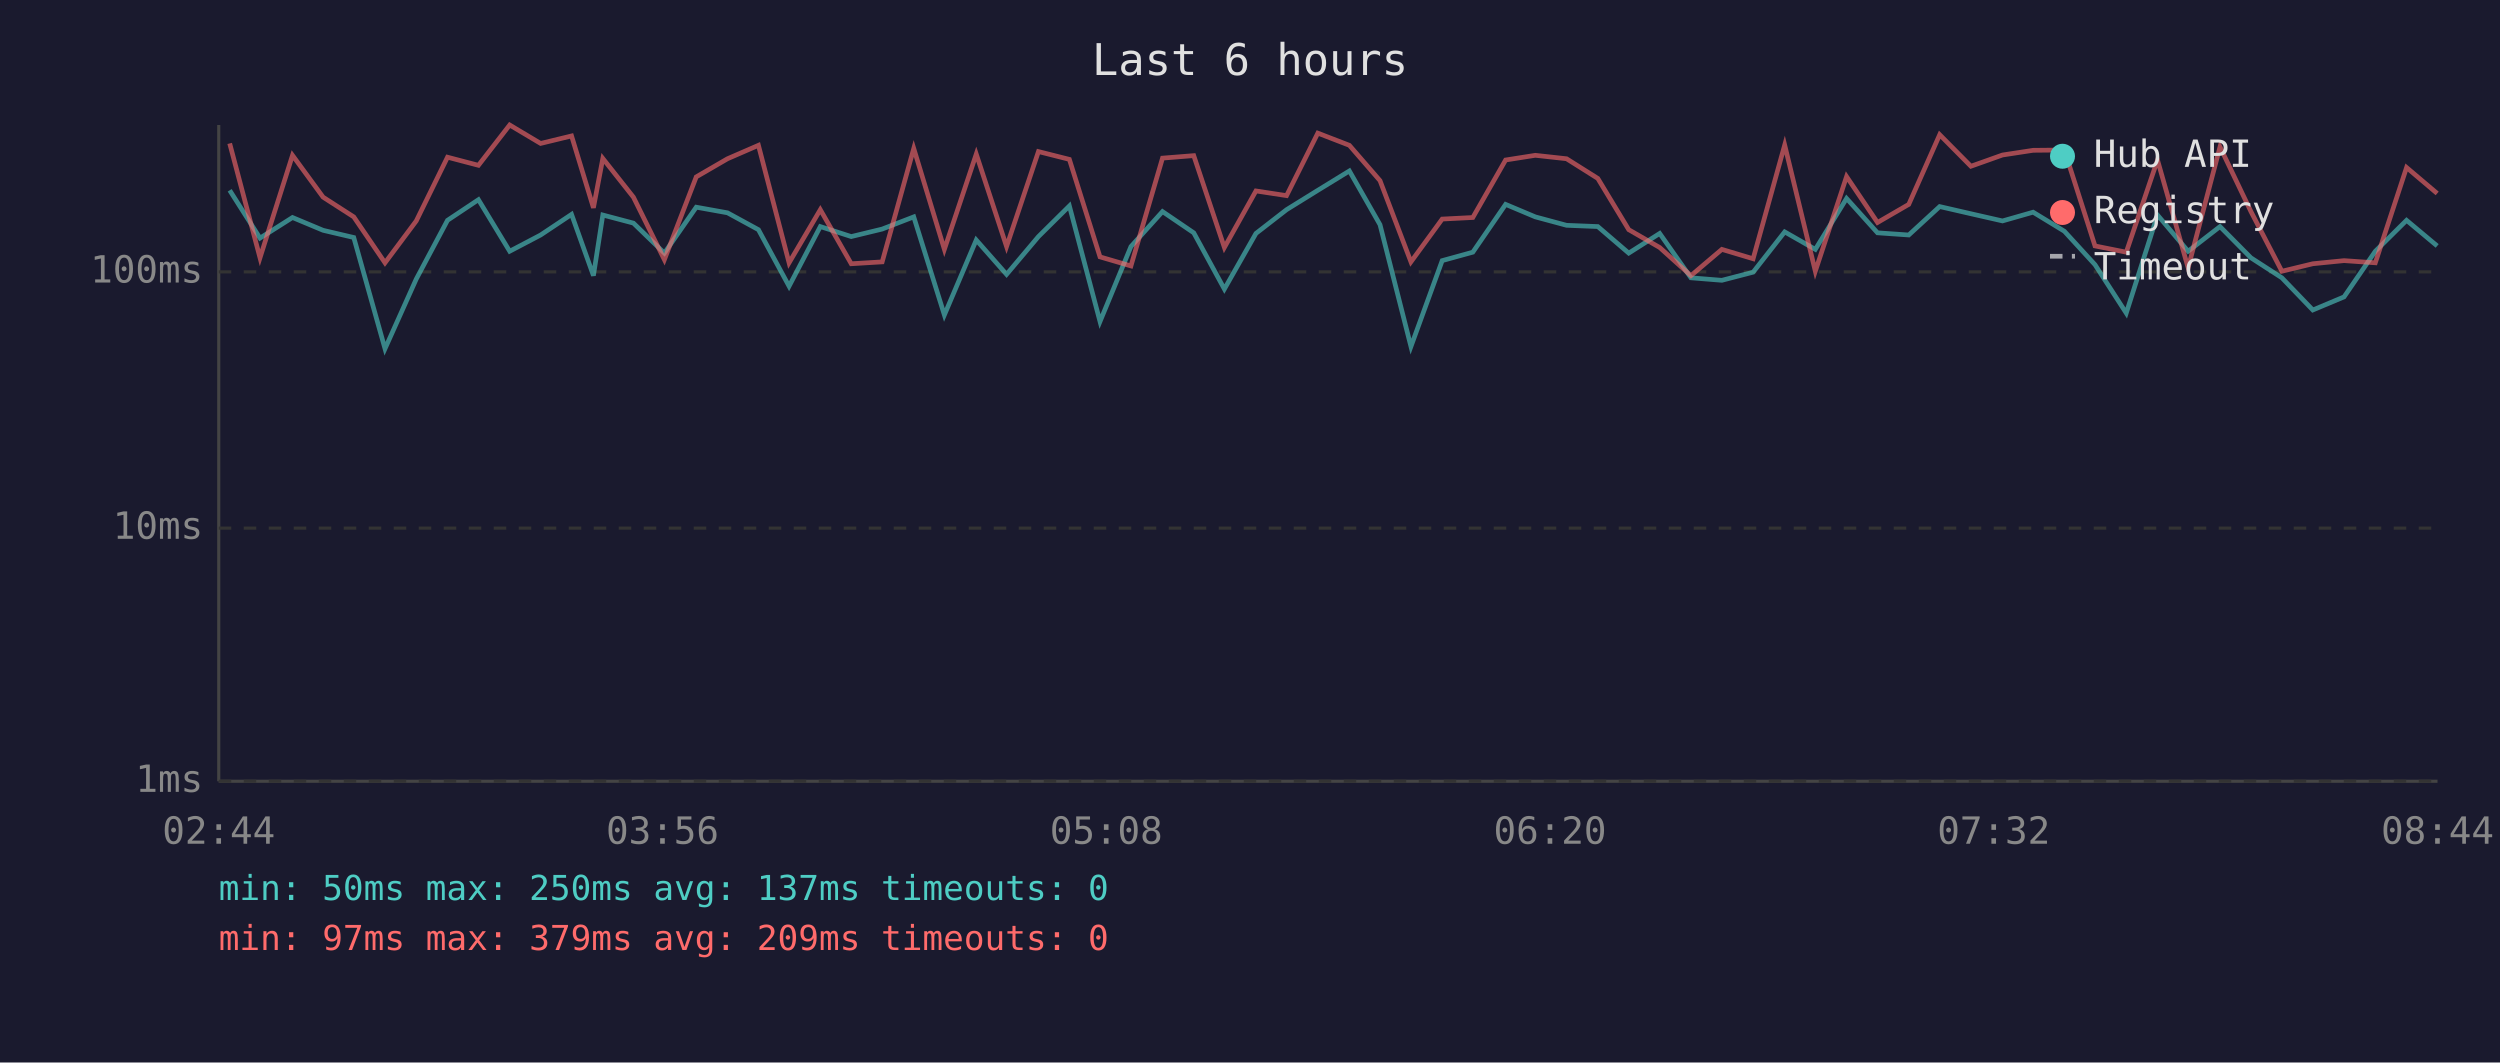
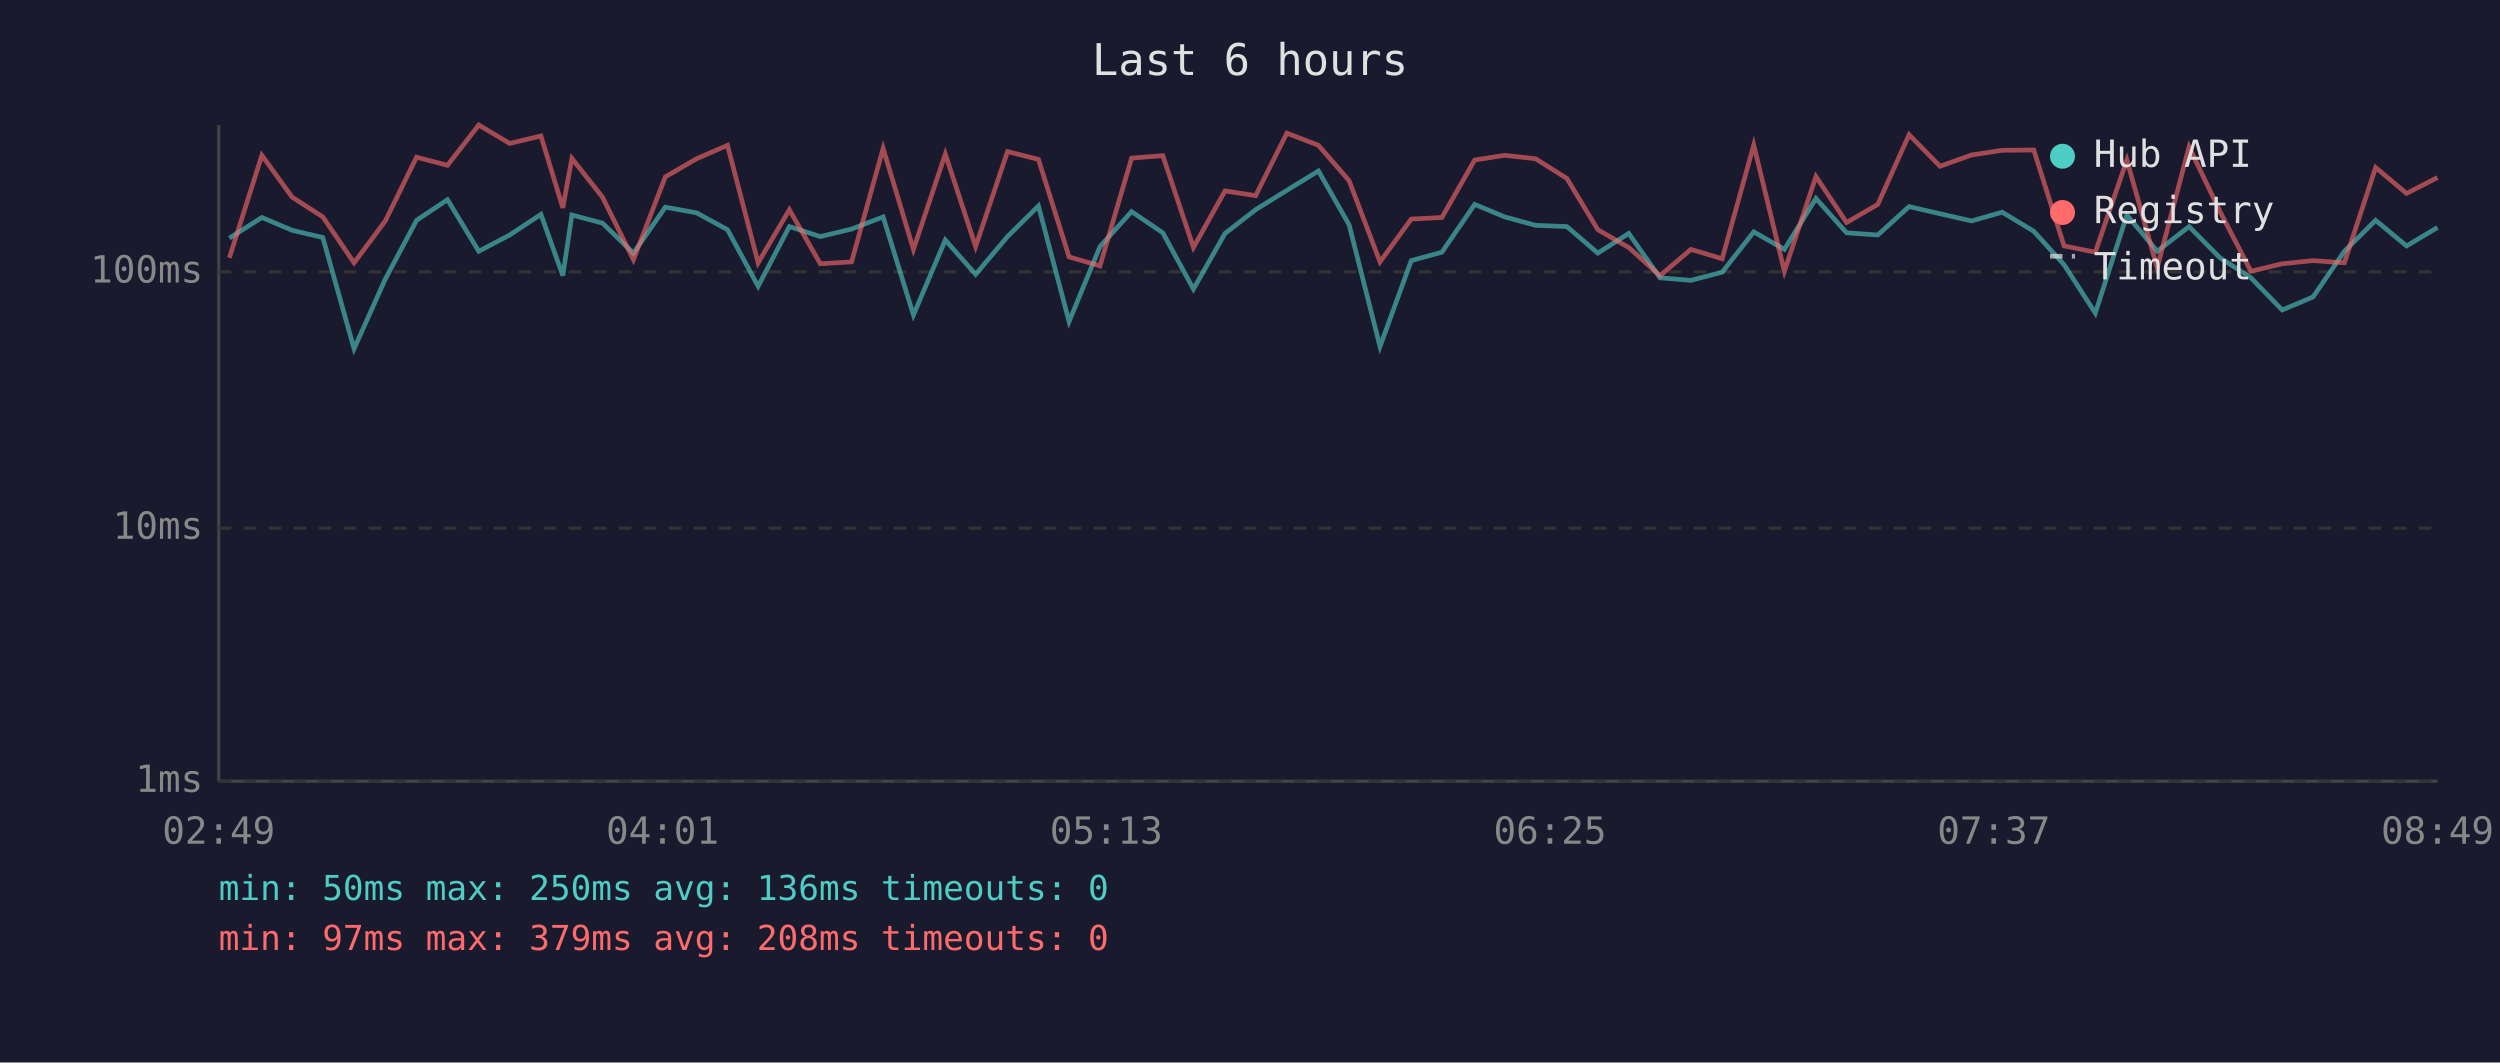
<svg xmlns="http://www.w3.org/2000/svg" viewBox="0 0 800 340" font-family="monospace" font-size="12">
  <rect width="800" height="340" fill="#1a1a2e" />
  <text x="400" y="24" fill="#e0e0e0" font-size="14" text-anchor="middle">Last 6 hours</text>
  <line x1="70" y1="40" x2="70" y2="250" stroke="#444" stroke-width="1" />
  <line x1="70" y1="250" x2="780" y2="250" stroke="#444" stroke-width="1" />
  <line x1="70" y1="250" x2="780" y2="250" stroke="#333" stroke-width="1" stroke-dasharray="4" />
  <text x="65" y="250" fill="#888" text-anchor="end" dominant-baseline="middle">1ms</text>
  <line x1="70" y1="169" x2="780" y2="169" stroke="#333" stroke-width="1" stroke-dasharray="4" />
  <text x="65" y="169" fill="#888" text-anchor="end" dominant-baseline="middle">10ms</text>
  <line x1="70" y1="87" x2="780" y2="87" stroke="#333" stroke-width="1" stroke-dasharray="4" />
  <text x="65" y="87" fill="#888" text-anchor="end" dominant-baseline="middle">100ms</text>
-   <text x="70" y="270" fill="#888" text-anchor="middle">02:44</text>
-   <text x="212" y="270" fill="#888" text-anchor="middle">03:56</text>
-   <text x="354" y="270" fill="#888" text-anchor="middle">05:08</text>
-   <text x="496" y="270" fill="#888" text-anchor="middle">06:20</text>
-   <text x="638" y="270" fill="#888" text-anchor="middle">07:32</text>
-   <text x="780" y="270" fill="#888" text-anchor="middle">08:44</text>
-   <polyline points="73.5,60.9 83.2,76.2 93.6,69.6 103.4,73.7 113.2,76.0 123.2,111.6 133.2,89.3 143.2,70.5 153.1,63.9 163.1,80.4 173.0,75.2 182.9,68.6 189.9,88.2 192.9,68.8 202.7,71.4 212.6,81.0 222.8,66.3 232.8,68.1 242.7,73.5 252.5,91.6 262.5,72.5 272.4,75.7 282.3,73.3 292.4,69.4 302.2,100.8 312.4,76.8 322.1,87.8 332.3,75.7 342.2,65.9 352.0,102.9 361.9,78.9 372.0,67.7 382.0,74.5 391.8,92.5 401.9,74.7 411.7,67.1 421.7,60.9 431.8,54.7 441.6,71.9 451.5,110.9 461.5,83.4 471.3,80.7 481.8,65.4 491.3,69.4 501.3,72.1 511.3,72.5 521.2,81.0 531.1,74.7 541.1,88.9 551.0,89.7 561.0,87.1 571.1,74.2 580.9,79.8 590.9,63.5 600.8,74.5 610.8,75.2 620.7,66.1 630.7,68.4 640.8,70.7 650.6,67.9 660.6,74.0 670.4,84.7 680.4,100.2 690.4,68.8 700.2,80.4 710.4,72.5 720.3,82.5 730.2,88.9 740.1,99.2 750.1,95.0 760.1,80.4 770.1,70.5 779.9,78.7" fill="none" stroke="#4ecdc4" stroke-width="1.5" opacity="0.6" />
-   <polyline points="73.5,45.9 83.2,82.5 93.6,49.7 103.4,63.1 113.2,69.4 123.2,84.1 133.2,70.7 143.2,50.3 153.1,52.9 163.1,40.0 173.0,45.9 182.9,43.5 189.9,66.5 192.9,50.7 202.7,63.1 212.6,83.1 222.8,56.6 232.8,50.8 242.7,46.5 252.5,84.1 262.5,67.1 272.4,84.4 282.3,83.8 292.4,47.5 302.2,79.8 312.4,49.3 322.1,78.9 332.3,48.5 342.2,51.0 352.0,82.2 361.9,85.1 372.0,50.6 382.0,49.8 391.8,79.2 401.9,61.1 411.7,62.6 421.7,42.6 431.8,46.5 441.6,57.8 451.5,83.8 461.5,70.1 471.3,69.6 481.8,51.2 491.3,49.7 501.3,50.8 511.3,57.1 521.2,73.5 531.1,79.2 541.1,88.2 551.0,79.8 561.0,82.8 571.1,46.4 580.9,86.8 590.9,56.5 600.8,71.2 610.8,65.4 620.7,43.1 630.7,53.2 640.8,49.6 650.6,48.1 660.6,48.0 670.4,78.7 680.4,80.7 690.4,51.2 700.2,85.7 710.4,47.0 720.3,67.7 730.2,86.8 740.1,84.4 750.1,83.4 760.1,84.1 770.1,53.6 779.9,61.9" fill="none" stroke="#ff6b6b" stroke-width="1.5" opacity="0.6" />
+   <text x="70" y="270" fill="#888" text-anchor="middle">02:49</text>
+   <text x="212" y="270" fill="#888" text-anchor="middle">04:01</text>
+   <text x="354" y="270" fill="#888" text-anchor="middle">05:13</text>
+   <text x="496" y="270" fill="#888" text-anchor="middle">06:25</text>
+   <text x="638" y="270" fill="#888" text-anchor="middle">07:37</text>
+   <text x="780" y="270" fill="#888" text-anchor="middle">08:49</text>
+   <polyline points="73.4,76.2 83.8,69.6 93.5,73.7 103.3,76.0 113.3,111.6 123.3,89.3 133.3,70.5 143.2,63.9 153.2,80.4 163.1,75.2 173.1,68.6 180.1,88.2 183.0,68.8 192.8,71.4 202.7,81.0 212.9,66.3 222.9,68.1 232.8,73.5 242.6,91.6 252.6,72.5 262.5,75.7 272.5,73.3 282.6,69.4 292.3,100.8 302.5,76.8 312.2,87.8 322.4,75.7 332.3,65.9 342.1,102.9 352.0,78.9 362.1,67.7 372.1,74.5 381.9,92.5 392.0,74.7 401.8,67.1 411.8,60.9 421.9,54.7 431.7,71.9 441.6,110.9 451.6,83.4 461.4,80.7 471.9,65.4 481.5,69.4 491.4,72.1 501.4,72.5 511.3,81.0 521.2,74.7 531.2,88.9 541.1,89.7 551.1,87.1 561.2,74.2 571.0,79.8 581.1,63.5 590.9,74.5 600.9,75.2 610.9,66.1 620.8,68.4 630.9,70.7 640.7,67.9 650.8,74.0 660.5,84.7 670.5,100.2 680.6,68.8 690.3,80.4 700.5,72.5 710.4,82.5 720.3,88.9 730.3,99.2 740.2,95.0 750.2,80.4 760.2,70.5 770.1,78.7 780.0,72.8" fill="none" stroke="#4ecdc4" stroke-width="1.5" opacity="0.6" />
+   <polyline points="73.4,82.5 83.8,49.7 93.5,63.1 103.3,69.4 113.3,84.1 123.3,70.7 133.3,50.3 143.2,52.9 153.2,40.0 163.1,45.9 173.1,43.5 180.1,66.5 183.0,50.7 192.8,63.1 202.7,83.1 212.9,56.6 222.9,50.8 232.8,46.5 242.6,84.1 252.6,67.1 262.5,84.4 272.5,83.8 282.6,47.5 292.3,79.8 302.5,49.3 312.2,78.9 322.4,48.5 332.3,51.0 342.1,82.2 352.0,85.1 362.1,50.6 372.1,49.8 381.9,79.2 392.0,61.1 401.8,62.6 411.8,42.6 421.9,46.5 431.7,57.8 441.6,83.8 451.6,70.1 461.4,69.6 471.9,51.2 481.5,49.7 491.4,50.8 501.4,57.1 511.3,73.5 521.2,79.2 531.2,88.2 541.1,79.8 551.1,82.8 561.2,46.4 571.0,86.8 581.1,56.5 590.9,71.2 600.9,65.4 610.9,43.1 620.8,53.2 630.9,49.6 640.7,48.1 650.8,48.0 660.5,78.7 670.5,80.7 680.6,51.2 690.3,85.7 700.5,47.0 710.4,67.7 720.3,86.8 730.3,84.4 740.2,83.4 750.2,84.1 760.2,53.6 770.1,61.9 780.0,56.8" fill="none" stroke="#ff6b6b" stroke-width="1.5" opacity="0.6" />
  <circle cx="660" cy="50" r="4" fill="#4ecdc4" />
  <text x="670" y="50" fill="#e0e0e0" dominant-baseline="middle">Hub API</text>
  <circle cx="660" cy="68" r="4" fill="#ff6b6b" />
  <text x="670" y="68" fill="#e0e0e0" dominant-baseline="middle">Registry</text>
  <line x1="656" y1="82" x2="664" y2="82" stroke="#e0e0e0" stroke-width="1.5" stroke-dasharray="4,3" opacity="0.7" />
  <text x="670" y="86" fill="#e0e0e0" dominant-baseline="middle">Timeout</text>
-   <text x="70" y="288" fill="#4ecdc4" font-size="11">min: 50ms  max: 250ms  avg: 137ms  timeouts: 0</text>
-   <text x="70" y="304" fill="#ff6b6b" font-size="11">min: 97ms  max: 379ms  avg: 209ms  timeouts: 0</text>
+   <text x="70" y="288" fill="#4ecdc4" font-size="11">min: 50ms  max: 250ms  avg: 136ms  timeouts: 0</text>
+   <text x="70" y="304" fill="#ff6b6b" font-size="11">min: 97ms  max: 379ms  avg: 208ms  timeouts: 0</text>
</svg>
